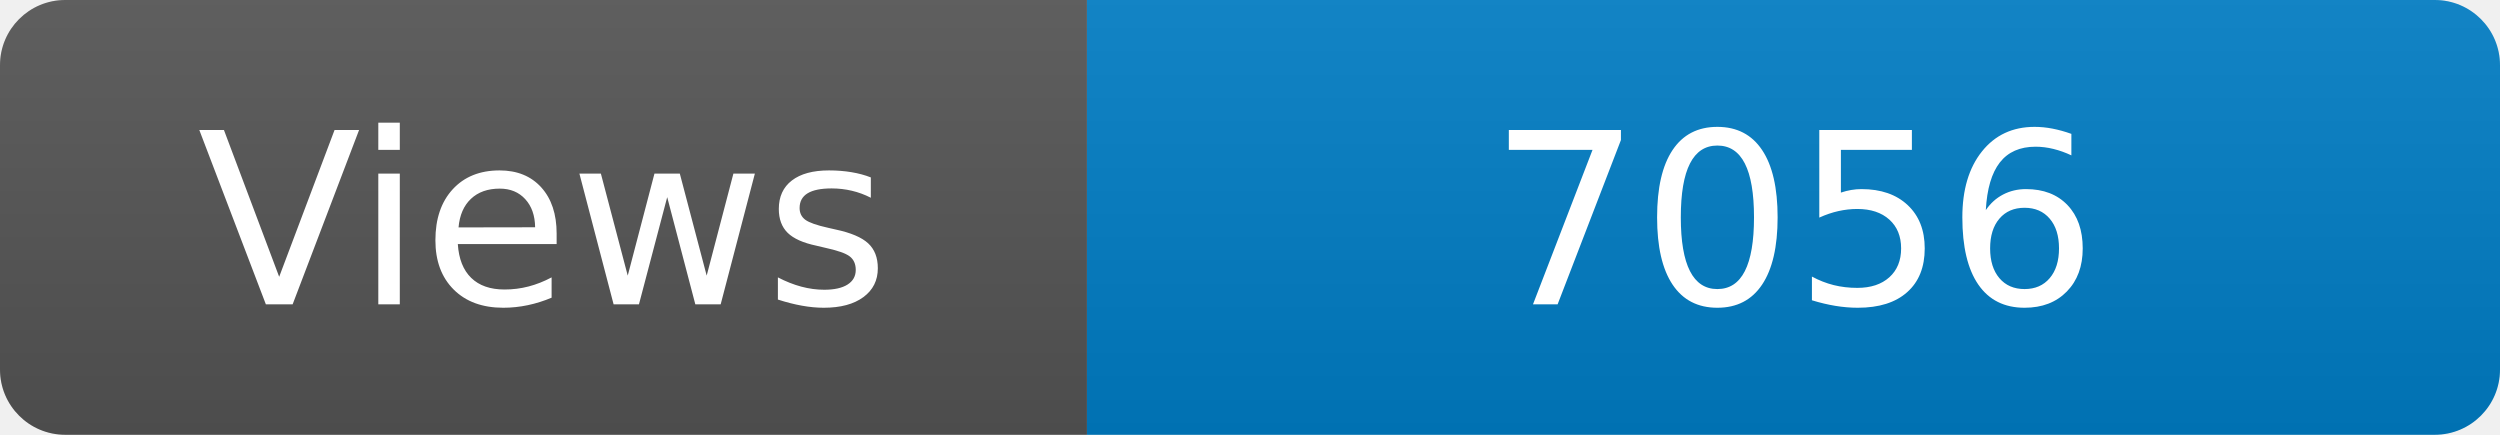
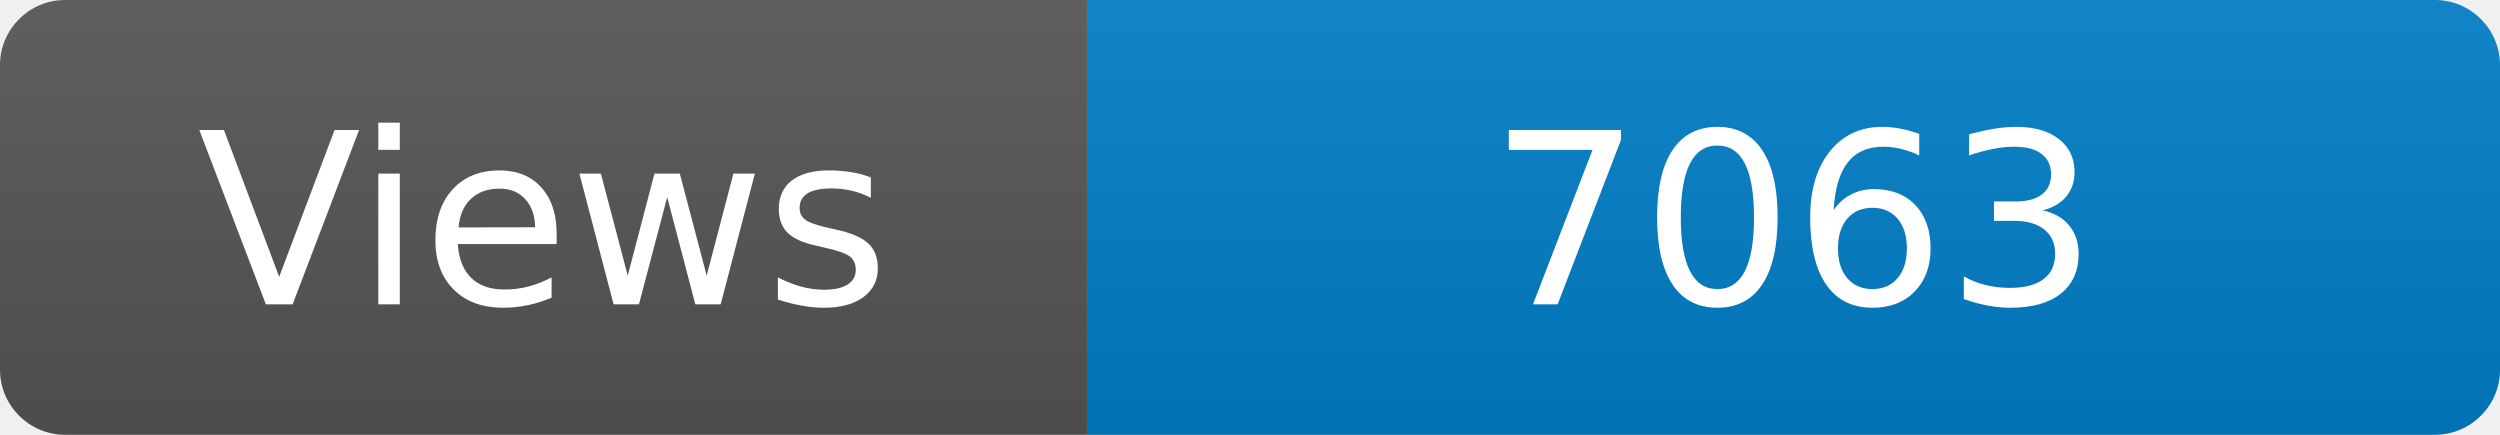
<svg xmlns="http://www.w3.org/2000/svg" width="115" height="20" role="img" aria-label="Maintained?: yes">
  <linearGradient id="s" x2="0" y2="100%">
    <stop offset="0" stop-color="#bbb" stop-opacity=".1" />
    <stop offset="1" stop-opacity=".1" />
  </linearGradient>
  <clipPath id="r">
    <rect width="115" height="20" rx="3" fill="#fff" />
  </clipPath>
  <g clip-path="url(#r)">
    <rect width="50" height="20" fill="#555" />
    <rect x="50" width="160" height="20" fill="#007ec6" />
    <rect width="115" height="20" fill="url(#s)" />
  </g>
  <g fill="#fff" text-anchor="middle" font-family="Verdana,Geneva,DejaVu Sans,sans-serif" font-size="110">
    <text x="250" y="140" transform="scale(.1)" fill="#fff">Views</text>
-     <text x="825" y="140" transform="scale(.1)" fill="#fff">7056</text>
+     <text x="825" y="140" transform="scale(.1)" fill="#fff">7063</text>
  </g>
</svg>
